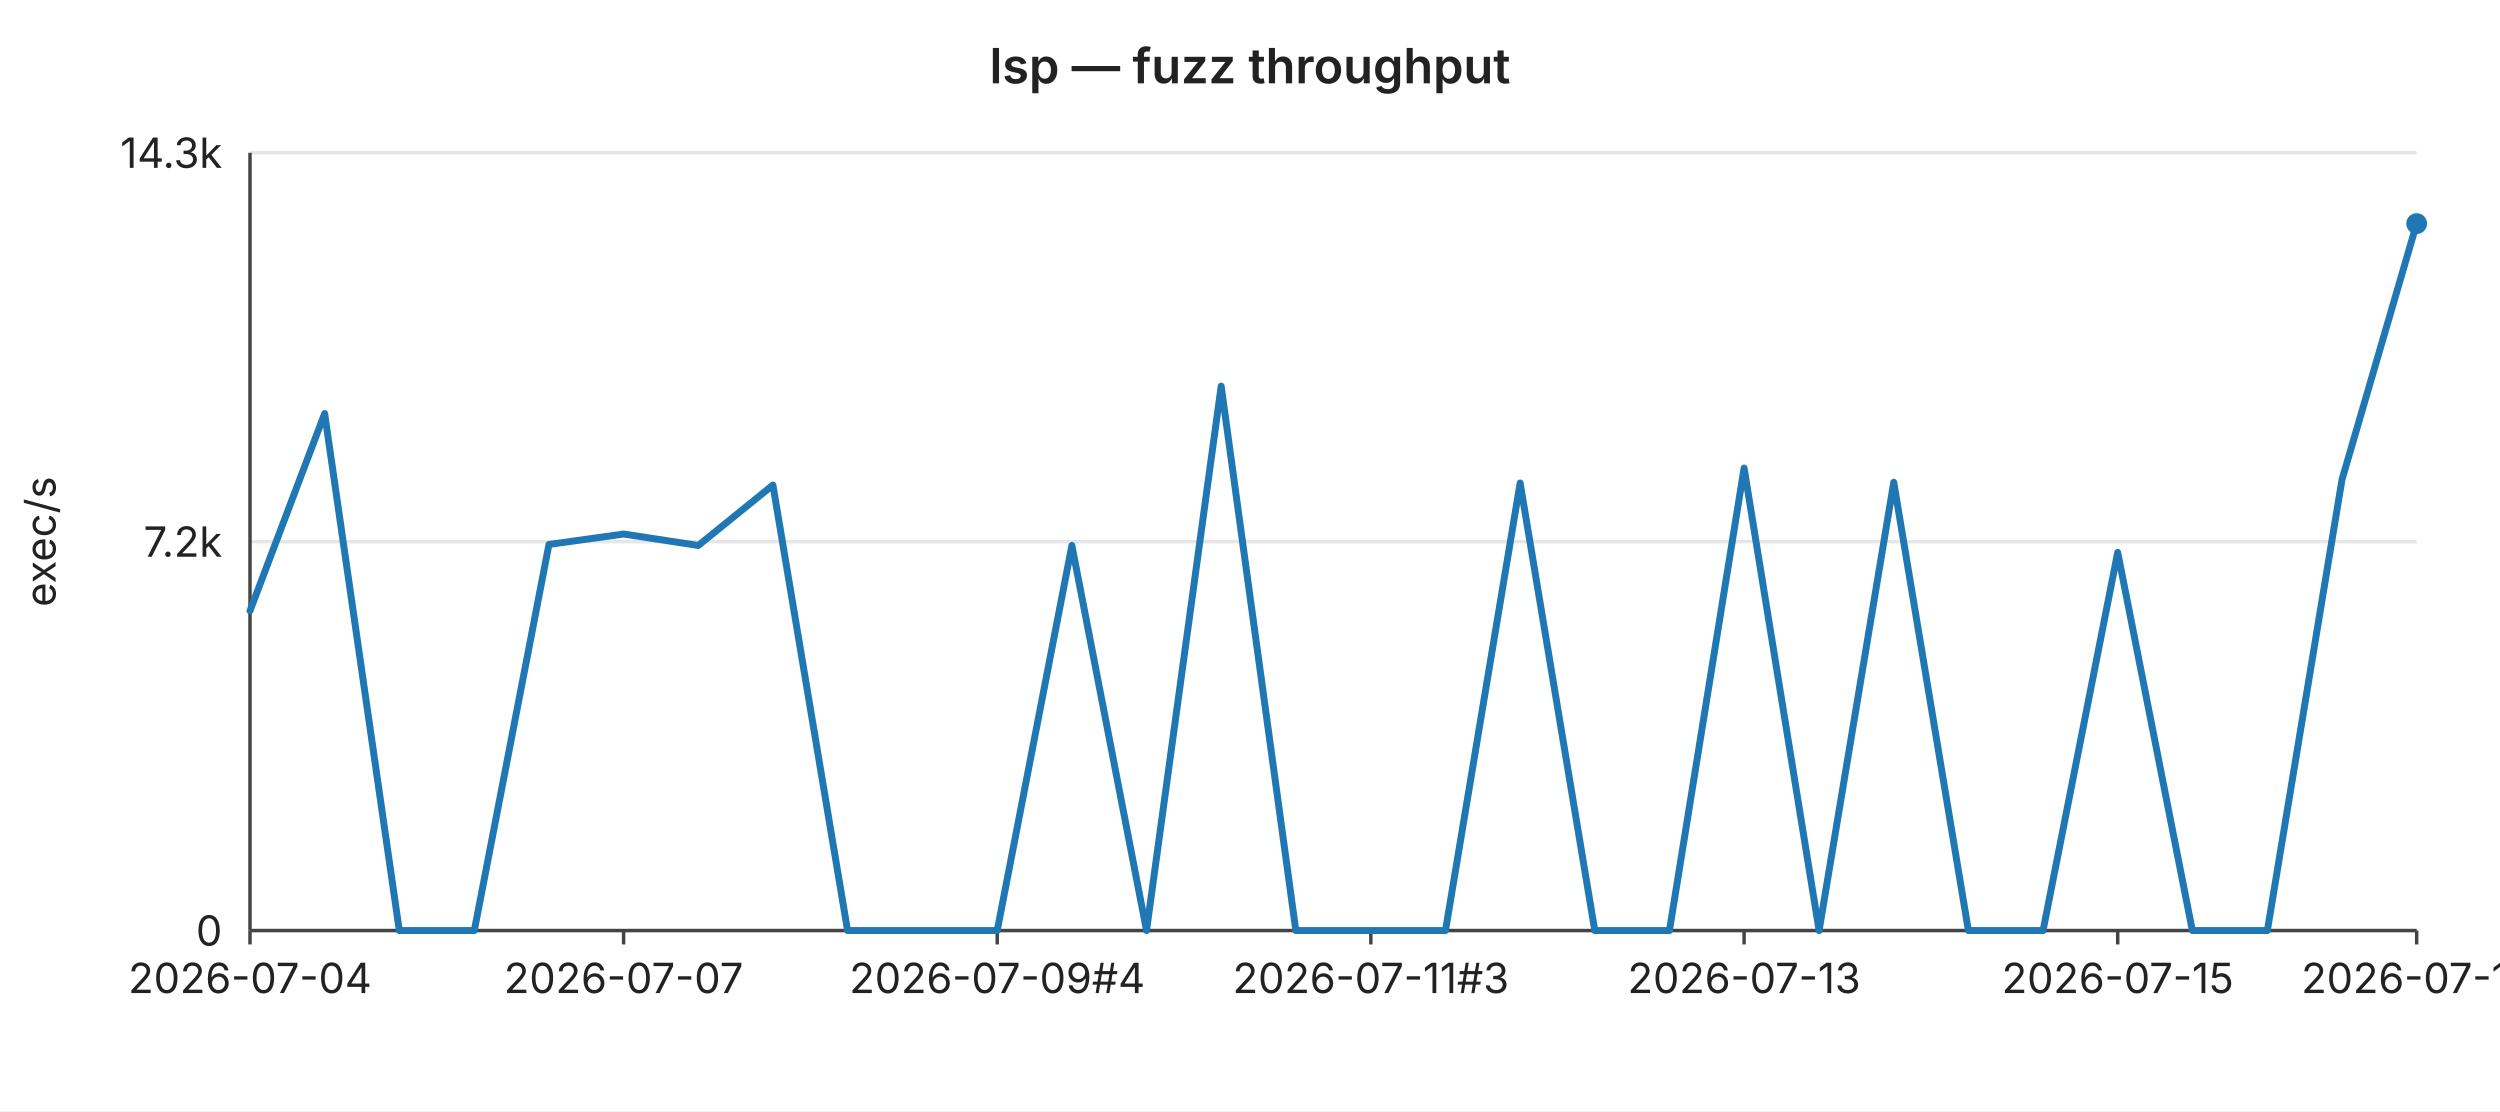
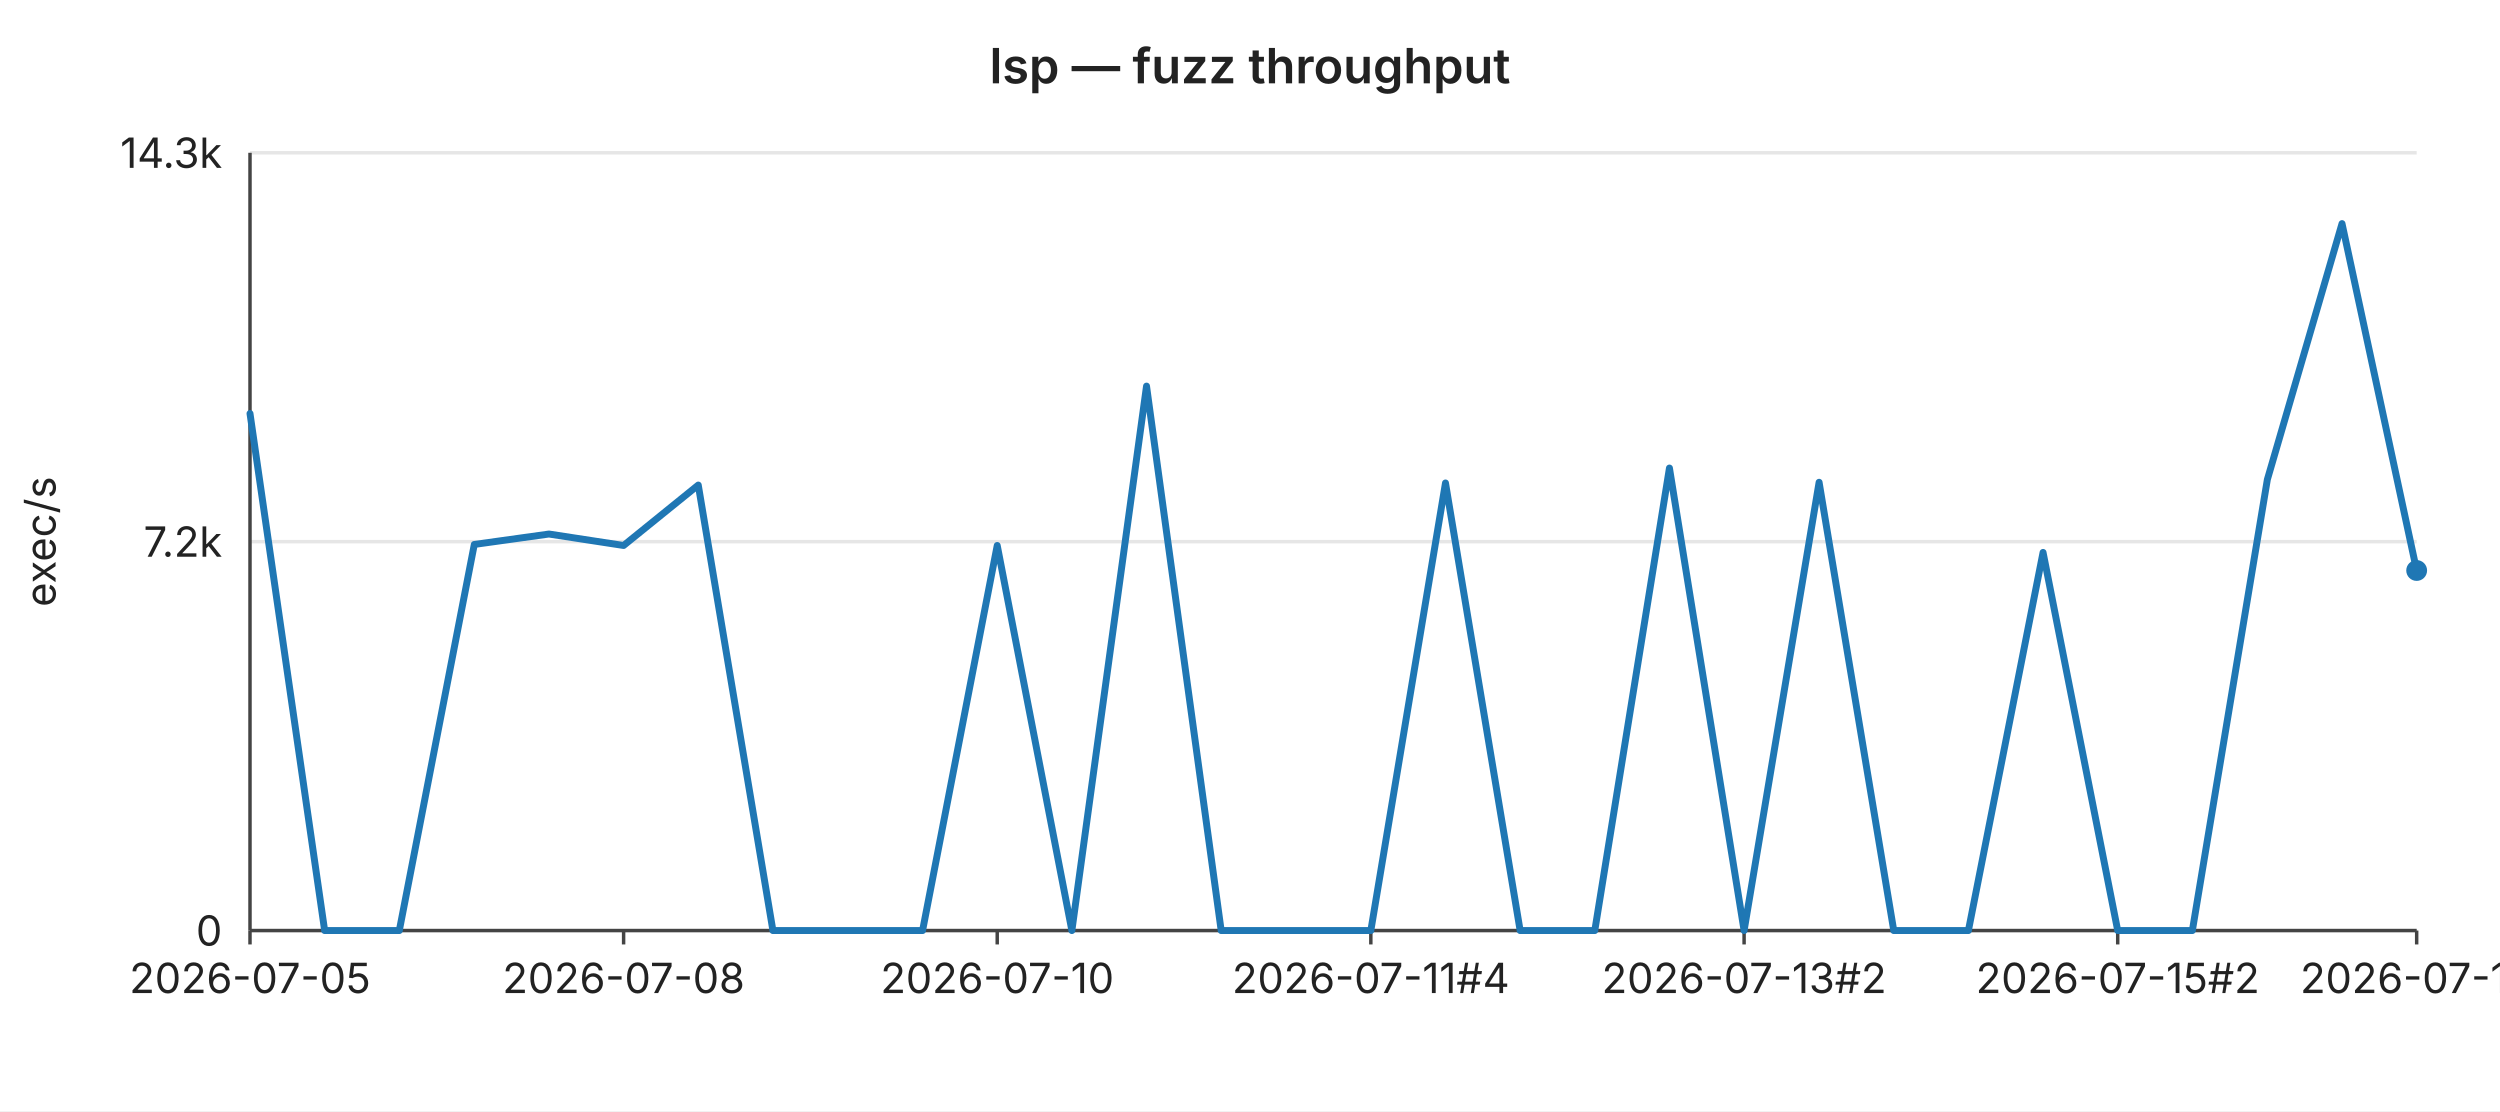
<svg xmlns="http://www.w3.org/2000/svg" width="720" height="320" viewBox="0 0 720 320" font-family="-apple-system,BlinkMacSystemFont,Segoe UI,sans-serif" font-size="12">
  <rect width="720" height="320" fill="#ffffff" />
  <text x="360" y="24" text-anchor="middle" font-size="14" font-weight="600" fill="#222">lsp — fuzz throughput</text>
  <line x1="72" y1="44.0" x2="696" y2="44.0" stroke="#e6e6e6" stroke-width="1" />
  <text x="64" y="44.0" text-anchor="end" dominant-baseline="middle" fill="#222">14.3k</text>
  <line x1="72" y1="156.0" x2="696" y2="156.0" stroke="#e6e6e6" stroke-width="1" />
  <text x="64" y="156.0" text-anchor="end" dominant-baseline="middle" fill="#222">7.2k</text>
  <line x1="72" y1="268.0" x2="696" y2="268.0" stroke="#e6e6e6" stroke-width="1" />
  <text x="64" y="268.0" text-anchor="end" dominant-baseline="middle" fill="#222">0</text>
  <text x="16" y="156" text-anchor="middle" fill="#222" transform="rotate(-90 16 156)">exec/s</text>
  <line x1="72" y1="44" x2="72" y2="268" stroke="#444" stroke-width="1" />
  <line x1="72" y1="268" x2="696" y2="268" stroke="#444" stroke-width="1" />
  <line x1="72.0" y1="268" x2="72.0" y2="272" stroke="#444" stroke-width="1" />
-   <text x="72.0" y="286" text-anchor="middle" fill="#222">2026-07-04</text>
+   <text x="72.0" y="286" text-anchor="middle" fill="#222">2026-07-05</text>
  <line x1="179.6" y1="268" x2="179.6" y2="272" stroke="#444" stroke-width="1" />
-   <text x="179.6" y="286" text-anchor="middle" fill="#222">2026-07-07</text>
+   <text x="179.6" y="286" text-anchor="middle" fill="#222">2026-07-08</text>
  <line x1="287.2" y1="268" x2="287.2" y2="272" stroke="#444" stroke-width="1" />
-   <text x="287.2" y="286" text-anchor="middle" fill="#222">2026-07-09#4</text>
+   <text x="287.2" y="286" text-anchor="middle" fill="#222">2026-07-10</text>
  <line x1="394.8" y1="268" x2="394.8" y2="272" stroke="#444" stroke-width="1" />
-   <text x="394.8" y="286" text-anchor="middle" fill="#222">2026-07-11#3</text>
+   <text x="394.8" y="286" text-anchor="middle" fill="#222">2026-07-11#4</text>
  <line x1="502.3" y1="268" x2="502.3" y2="272" stroke="#444" stroke-width="1" />
-   <text x="502.3" y="286" text-anchor="middle" fill="#222">2026-07-13</text>
+   <text x="502.3" y="286" text-anchor="middle" fill="#222">2026-07-13#2</text>
  <line x1="609.9" y1="268" x2="609.9" y2="272" stroke="#444" stroke-width="1" />
-   <text x="609.9" y="286" text-anchor="middle" fill="#222">2026-07-15</text>
+   <text x="609.9" y="286" text-anchor="middle" fill="#222">2026-07-15#2</text>
  <line x1="696.0" y1="268" x2="696.0" y2="272" stroke="#444" stroke-width="1" />
-   <text x="696.0" y="286" text-anchor="middle" fill="#222">2026-07-17</text>
-   <polyline fill="none" stroke="#1f77b4" stroke-width="2" stroke-linejoin="round" stroke-linecap="round" points="72.0,175.9 93.5,119.1 115.0,268.0 136.6,268.0 158.1,156.8 179.6,153.8 201.1,157.1 222.6,139.7 244.1,268.0 265.7,268.0 287.2,268.0 308.7,157.1 330.2,268.0 351.7,111.2 373.2,268.0 394.8,268.0 416.3,268.0 437.8,139.1 459.3,268.0 480.8,268.0 502.3,134.8 523.9,268.0 545.4,138.9 566.9,268.0 588.4,268.0 609.9,159.1 631.4,268.0 653.0,268.0 674.5,138.1 696.0,64.4" />
-   <circle cx="696.0" cy="64.4" r="3" fill="#1f77b4" />
+   <text x="696.0" y="286" text-anchor="middle" fill="#222">2026-07-18</text>
+   <polyline fill="none" stroke="#1f77b4" stroke-width="2" stroke-linejoin="round" stroke-linecap="round" points="72.0,119.1 93.5,268.0 115.0,268.0 136.6,156.8 158.1,153.8 179.6,157.1 201.1,139.7 222.6,268.0 244.1,268.0 265.7,268.0 287.2,157.1 308.7,268.0 330.2,111.2 351.7,268.0 373.2,268.0 394.8,268.0 416.3,139.1 437.8,268.0 459.3,268.0 480.8,134.8 502.3,268.0 523.9,138.9 545.4,268.0 566.9,268.0 588.4,159.1 609.9,268.0 631.4,268.0 653.0,138.1 674.5,64.4 696.0,164.3" />
+   <circle cx="696.0" cy="164.3" r="3" fill="#1f77b4" />
</svg>
